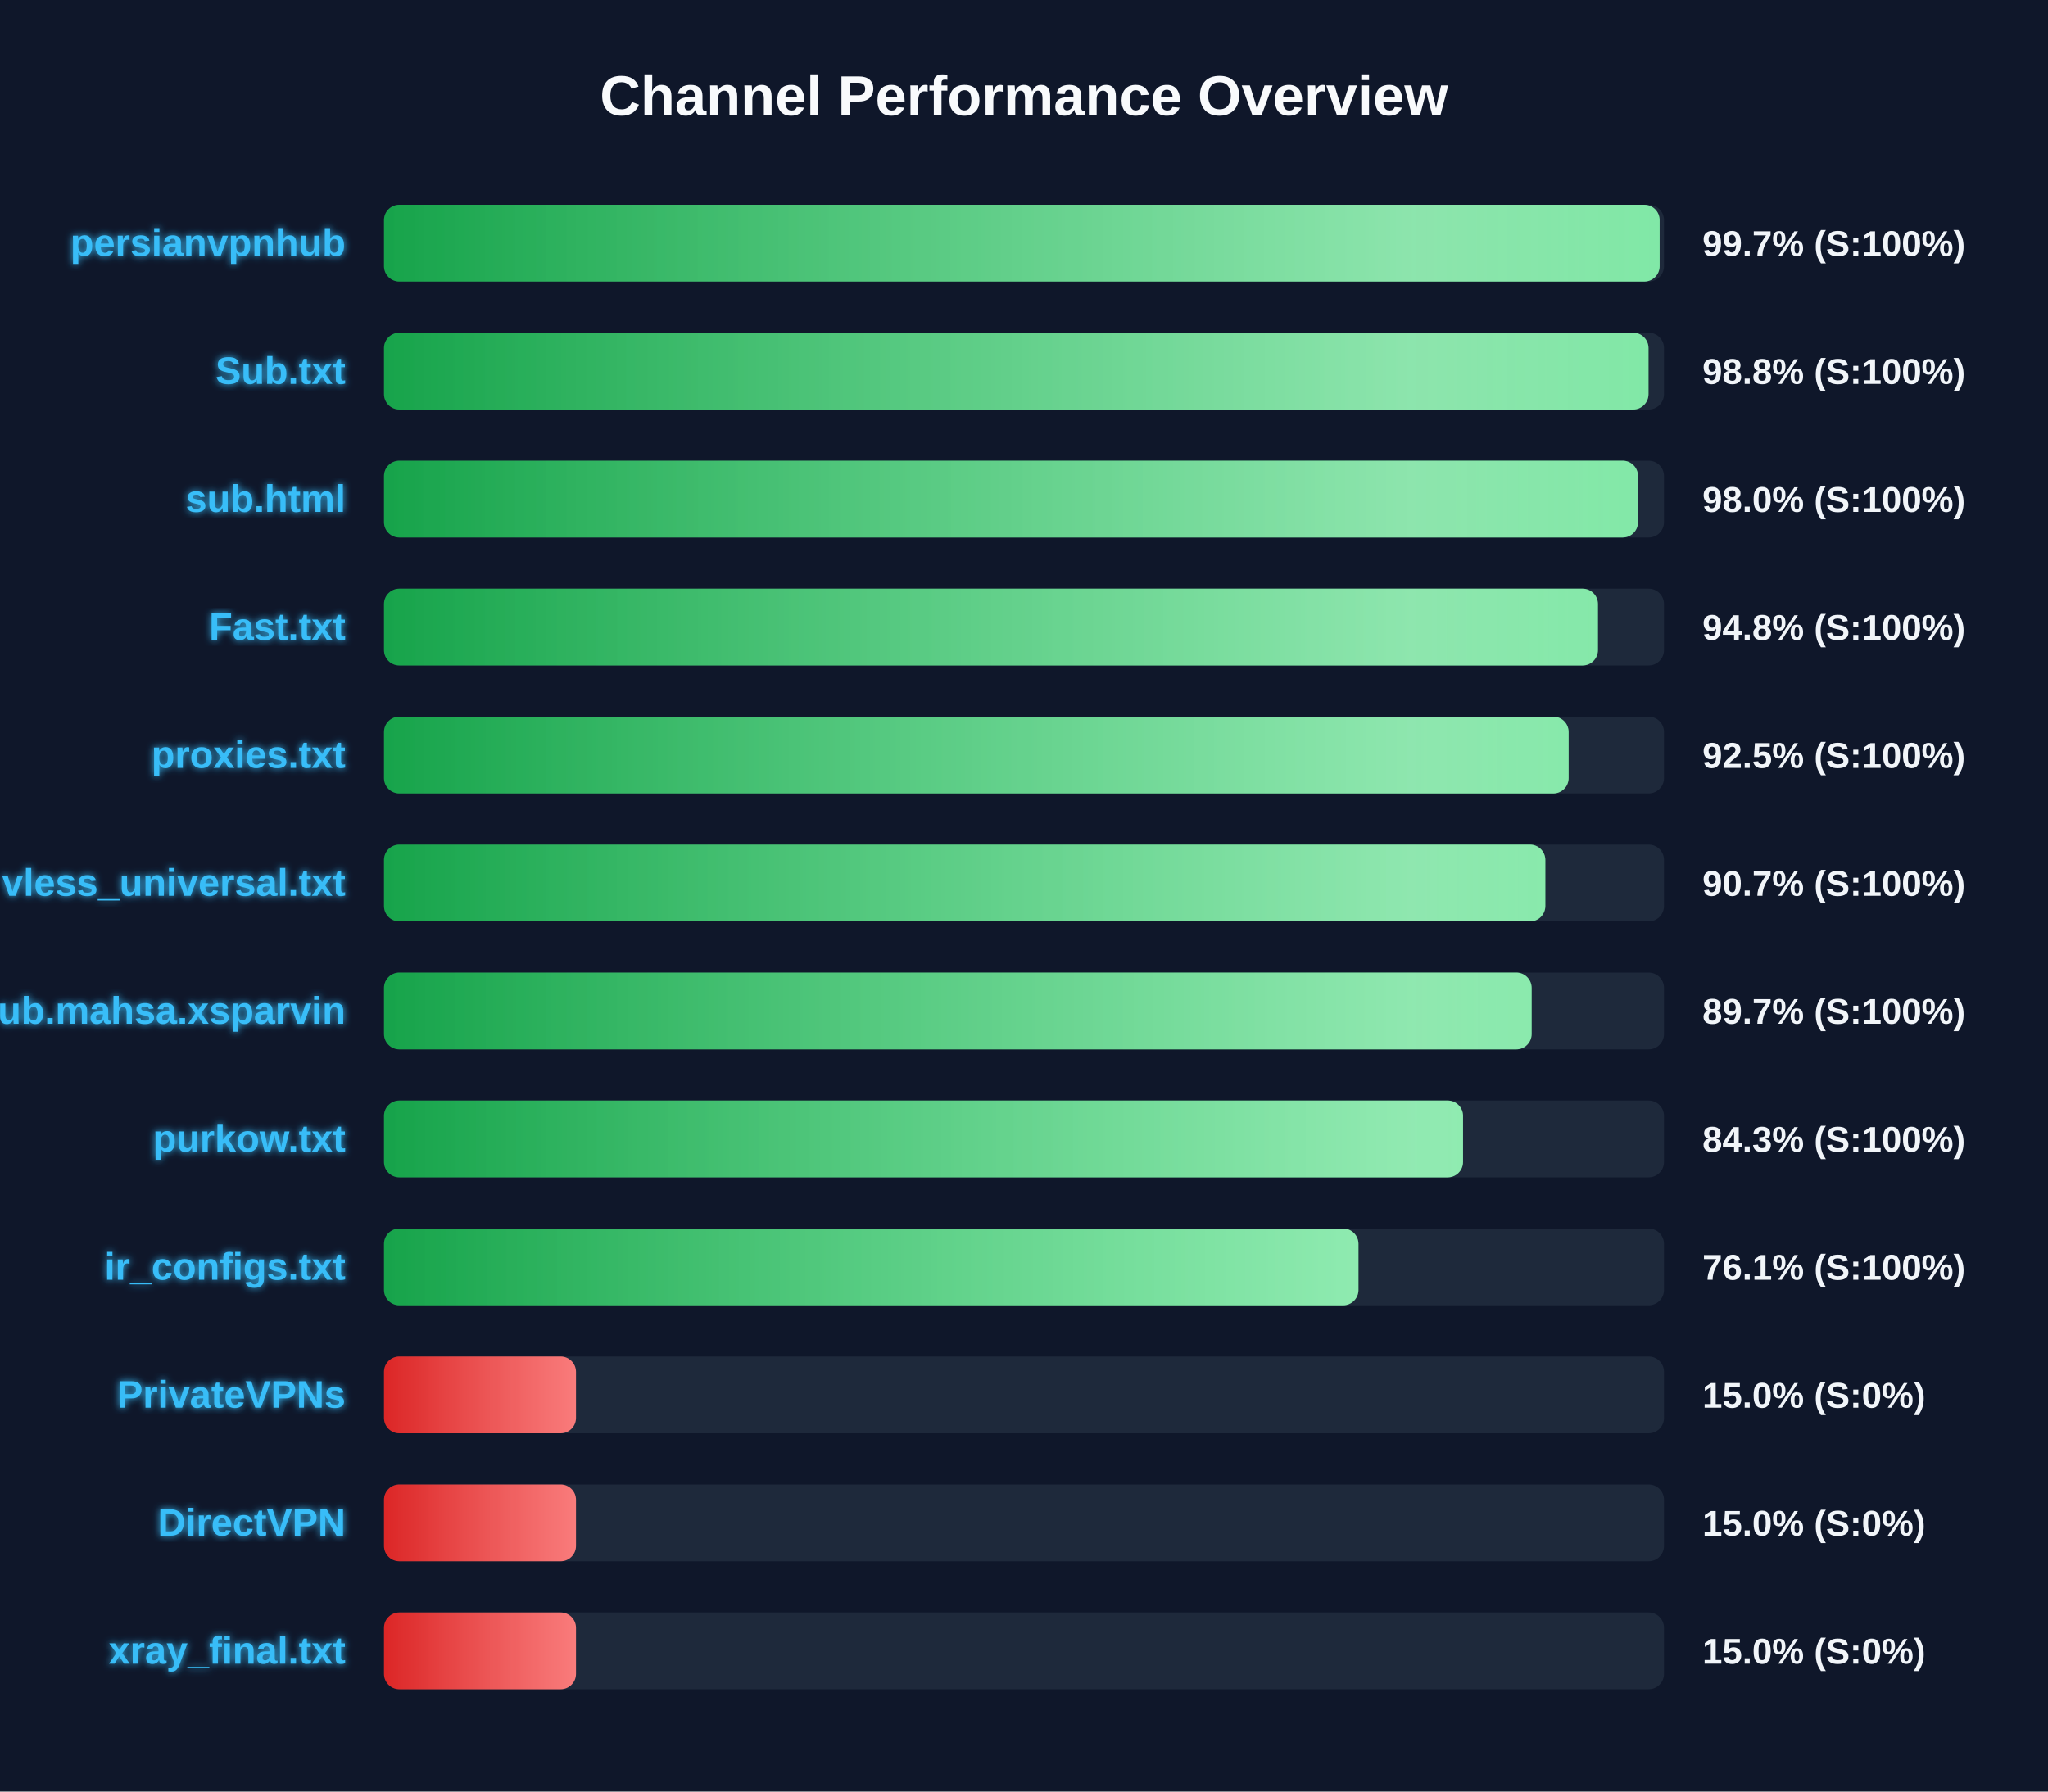
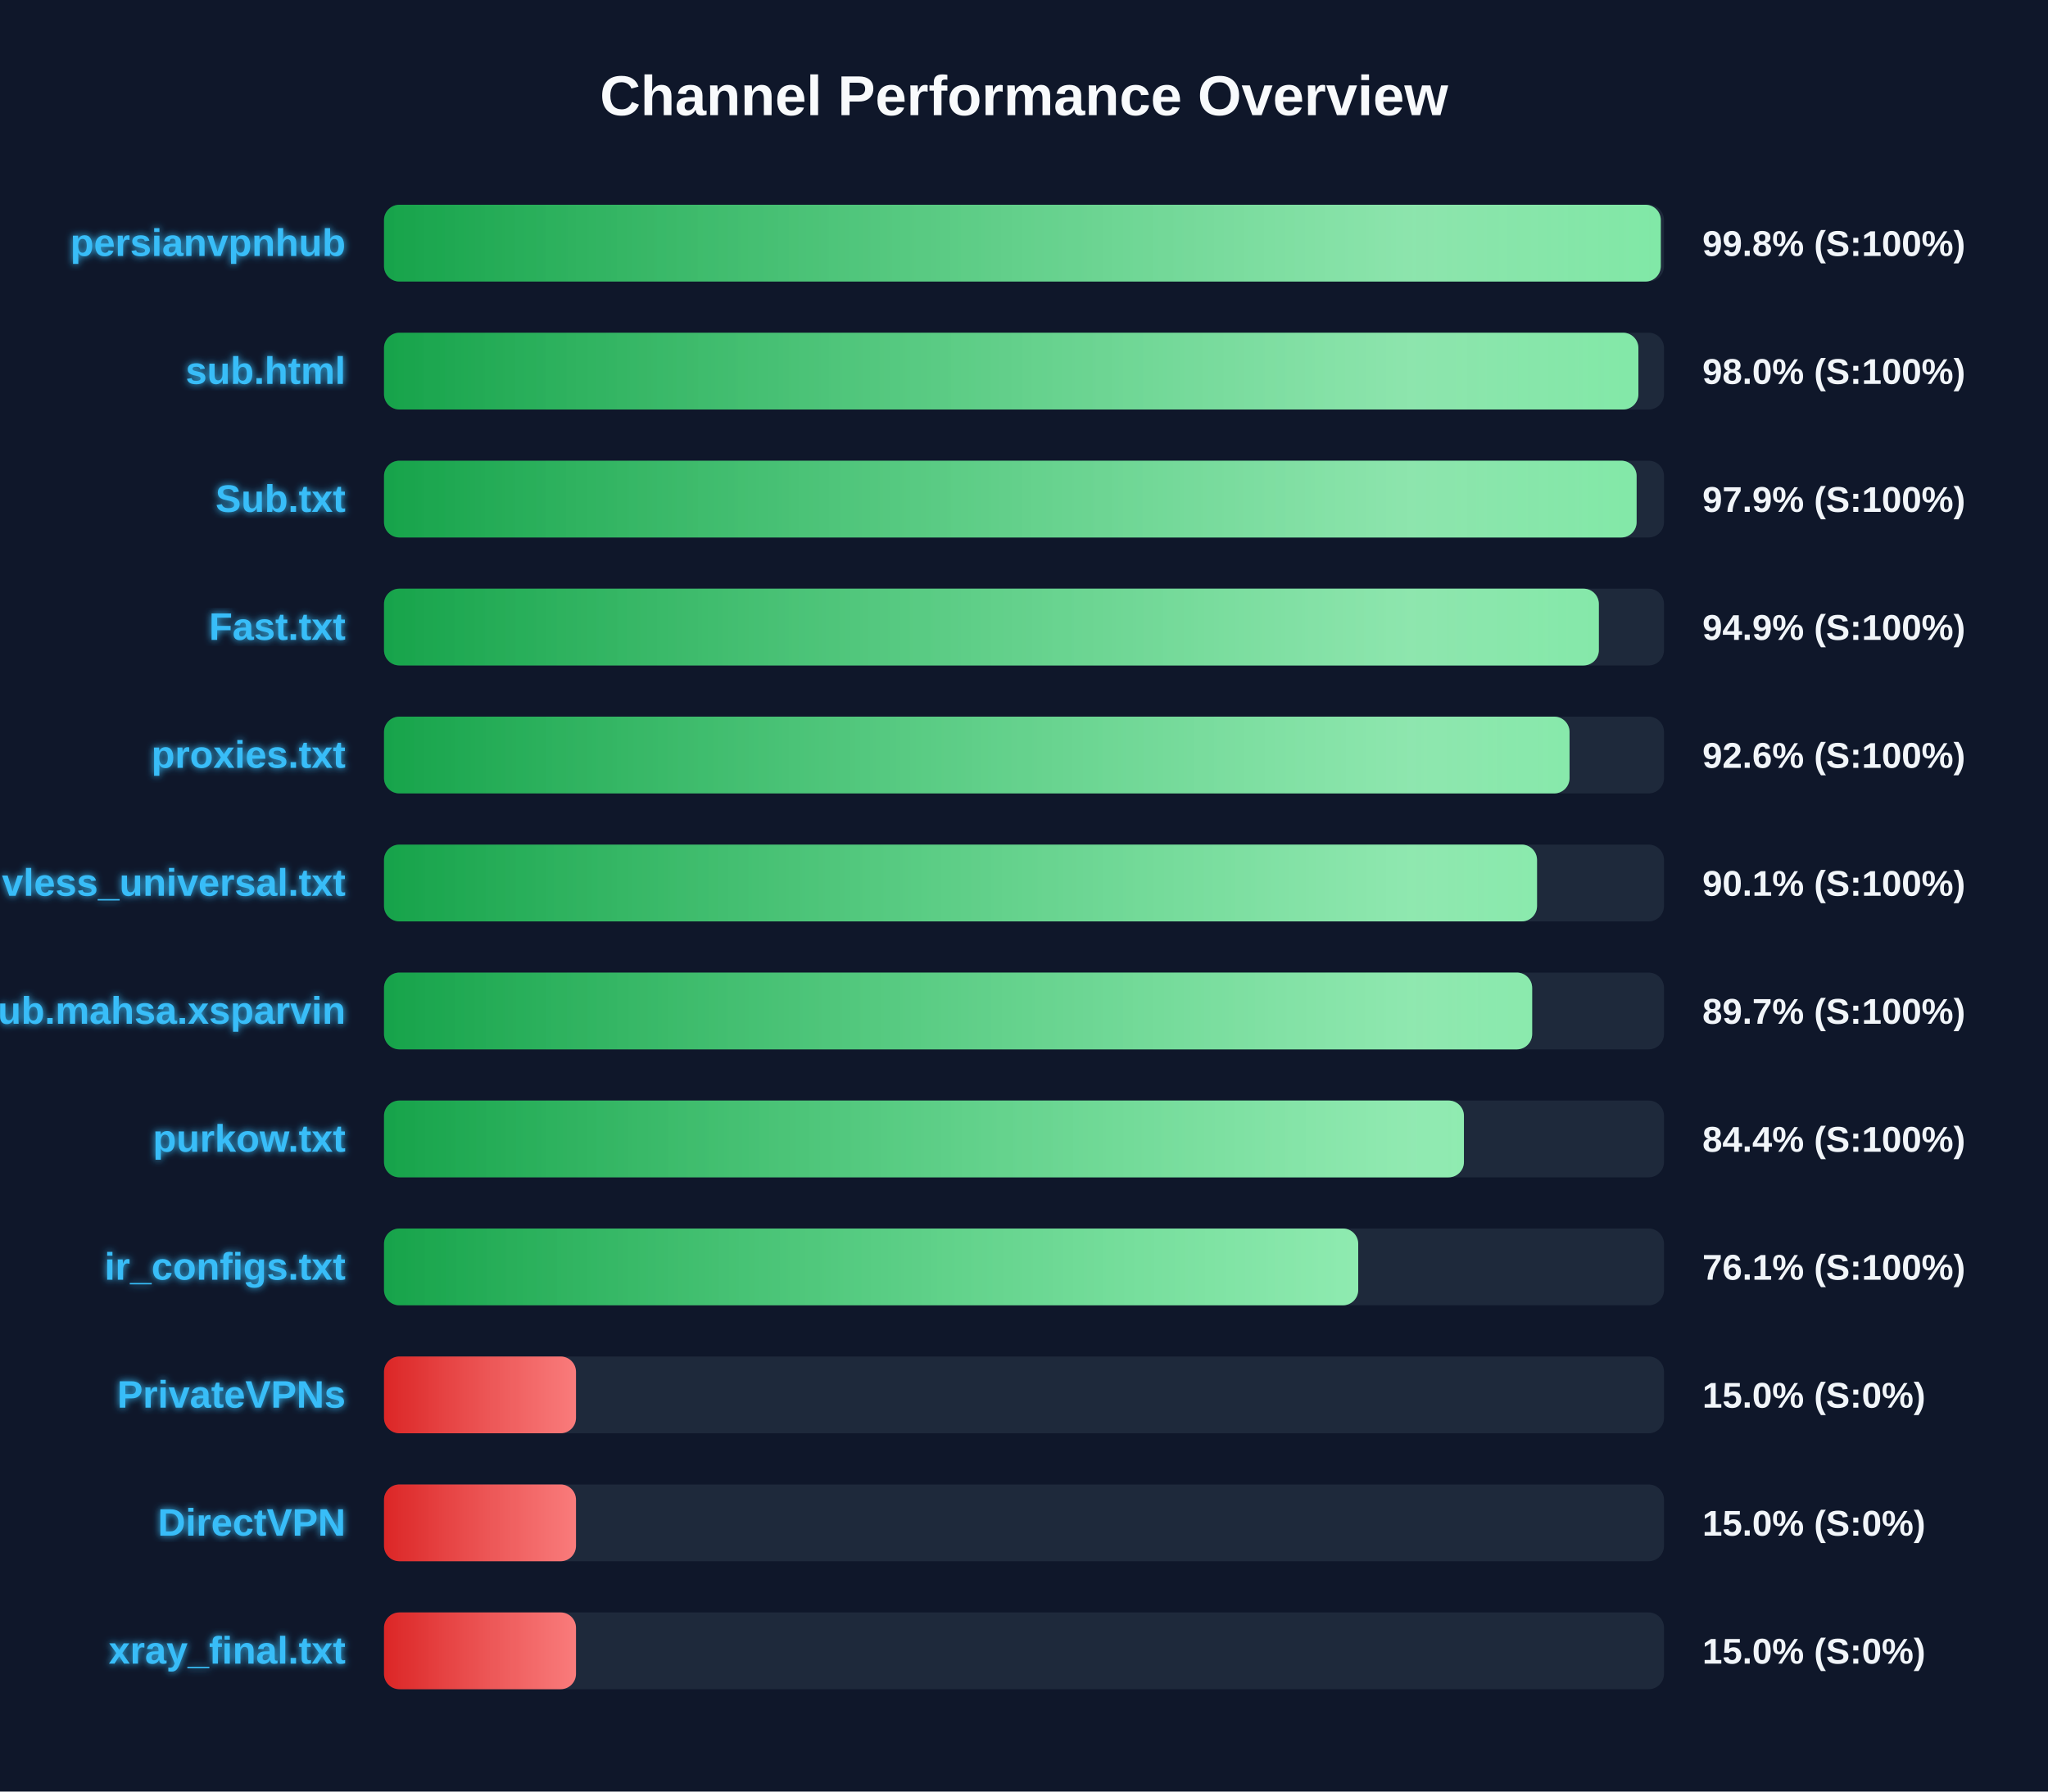
<svg xmlns="http://www.w3.org/2000/svg" width="800" height="700" version="1.1">
  <defs>
    <linearGradient id="grad-green" x1="0%" y1="0%" x2="100%" y2="0%">
      <stop offset="0%" stop-color="#16a34a" />
      <stop offset="100%" stop-color="#4ade80" />
    </linearGradient>
    <linearGradient id="grad-yellow" x1="0%" y1="0%" x2="100%" y2="0%">
      <stop offset="0%" stop-color="#ca8a04" />
      <stop offset="100%" stop-color="#fde047" />
    </linearGradient>
    <linearGradient id="grad-red" x1="0%" y1="0%" x2="100%" y2="0%">
      <stop offset="0%" stop-color="#dc2626" />
      <stop offset="100%" stop-color="#f87171" />
    </linearGradient>
    <linearGradient id="shimmer" x1="0%" y1="0%" x2="100%" y2="0%">
      <stop offset="0%" stop-color="rgba(255,255,255,0)" />
      <stop offset="50%" stop-color="rgba(255,255,255,0.4)" />
      <stop offset="100%" stop-color="rgba(255,255,255,0)" />
    </linearGradient>
    <filter id="glow" x="-20%" y="-20%" width="140%" height="140%">
      <feGaussianBlur stdDeviation="1.5" result="blur" />
      <feComposite in="SourceGraphic" in2="blur" operator="over" />
    </filter>
  </defs>
  <style>
        .bg-rect { fill: #0f172a; }
        .title { font: bold 22px 'Segoe UI', Arial, sans-serif; fill: #f8fafc; }
        .row { font: bold 15px 'Segoe UI', Arial, sans-serif; fill: #38bdf8; filter: url(#glow); }
        .score { font: bold 14px 'Segoe UI', Arial, sans-serif; fill: #f1f5f9; }
        @keyframes shimmer-anim {
            0% { transform: translateX(-100%); }
            100% { transform: translateX(200%); }
        }
        .shimmer-rect {
            animation: shimmer-anim 2.5s infinite linear;
        }
    </style>
  <rect width="100%" height="100%" class="bg-rect" />
  <text x="400" y="45" text-anchor="middle" class="title">Channel Performance Overview</text>
  <rect x="150" y="80" width="500" height="30" fill="#1e293b" rx="6" />
  <clipPath id="clip-0">
-     <rect x="150" y="80" width="498.3" height="30" rx="6" />
+     <rect x="150" y="80" width="498.75" height="30" rx="6" />
  </clipPath>
-   <rect x="150" y="80" width="498.3" height="30" fill="url(#grad-green)" rx="6" />
+   <rect x="150" y="80" width="498.75" height="30" fill="url(#grad-green)" rx="6" />
  <g clip-path="url(#clip-0)">
    <rect x="150" y="80" width="100%" height="30" fill="url(#shimmer)" class="shimmer-rect" />
  </g>
  <text x="135" y="100" text-anchor="end" class="row">persianvpnhub</text>
-   <text x="665" y="100" text-anchor="start" class="score">99.7% (S:100%)</text>
+   <text x="665" y="100" text-anchor="start" class="score">99.8% (S:100%)</text>
  <rect x="150" y="130" width="500" height="30" fill="#1e293b" rx="6" />
  <clipPath id="clip-1">
-     <rect x="150" y="130" width="493.95" height="30" rx="6" />
+     <rect x="150" y="130" width="490.0" height="30" rx="6" />
  </clipPath>
-   <rect x="150" y="130" width="493.95" height="30" fill="url(#grad-green)" rx="6" />
+   <rect x="150" y="130" width="490.0" height="30" fill="url(#grad-green)" rx="6" />
  <g clip-path="url(#clip-1)">
    <rect x="150" y="130" width="100%" height="30" fill="url(#shimmer)" class="shimmer-rect" />
  </g>
-   <text x="135" y="150" text-anchor="end" class="row">Sub.txt</text>
-   <text x="665" y="150" text-anchor="start" class="score">98.8% (S:100%)</text>
+   <text x="135" y="150" text-anchor="end" class="row">sub.html</text>
+   <text x="665" y="150" text-anchor="start" class="score">98.0% (S:100%)</text>
  <rect x="150" y="180" width="500" height="30" fill="#1e293b" rx="6" />
  <clipPath id="clip-2">
-     <rect x="150" y="180" width="489.85" height="30" rx="6" />
+     <rect x="150" y="180" width="489.3" height="30" rx="6" />
  </clipPath>
-   <rect x="150" y="180" width="489.85" height="30" fill="url(#grad-green)" rx="6" />
+   <rect x="150" y="180" width="489.3" height="30" fill="url(#grad-green)" rx="6" />
  <g clip-path="url(#clip-2)">
    <rect x="150" y="180" width="100%" height="30" fill="url(#shimmer)" class="shimmer-rect" />
  </g>
-   <text x="135" y="200" text-anchor="end" class="row">sub.html</text>
-   <text x="665" y="200" text-anchor="start" class="score">98.0% (S:100%)</text>
+   <text x="135" y="200" text-anchor="end" class="row">Sub.txt</text>
+   <text x="665" y="200" text-anchor="start" class="score">97.9% (S:100%)</text>
  <rect x="150" y="230" width="500" height="30" fill="#1e293b" rx="6" />
  <clipPath id="clip-3">
-     <rect x="150" y="230" width="474.2" height="30" rx="6" />
+     <rect x="150" y="230" width="474.55" height="30" rx="6" />
  </clipPath>
-   <rect x="150" y="230" width="474.2" height="30" fill="url(#grad-green)" rx="6" />
+   <rect x="150" y="230" width="474.55" height="30" fill="url(#grad-green)" rx="6" />
  <g clip-path="url(#clip-3)">
    <rect x="150" y="230" width="100%" height="30" fill="url(#shimmer)" class="shimmer-rect" />
  </g>
  <text x="135" y="250" text-anchor="end" class="row">Fast.txt</text>
-   <text x="665" y="250" text-anchor="start" class="score">94.8% (S:100%)</text>
+   <text x="665" y="250" text-anchor="start" class="score">94.9% (S:100%)</text>
  <rect x="150" y="280" width="500" height="30" fill="#1e293b" rx="6" />
  <clipPath id="clip-4">
-     <rect x="150" y="280" width="462.75" height="30" rx="6" />
+     <rect x="150" y="280" width="463.1" height="30" rx="6" />
  </clipPath>
-   <rect x="150" y="280" width="462.75" height="30" fill="url(#grad-green)" rx="6" />
+   <rect x="150" y="280" width="463.1" height="30" fill="url(#grad-green)" rx="6" />
  <g clip-path="url(#clip-4)">
    <rect x="150" y="280" width="100%" height="30" fill="url(#shimmer)" class="shimmer-rect" />
  </g>
  <text x="135" y="300" text-anchor="end" class="row">proxies.txt</text>
-   <text x="665" y="300" text-anchor="start" class="score">92.5% (S:100%)</text>
+   <text x="665" y="300" text-anchor="start" class="score">92.6% (S:100%)</text>
  <rect x="150" y="330" width="500" height="30" fill="#1e293b" rx="6" />
  <clipPath id="clip-5">
-     <rect x="150" y="330" width="453.65" height="30" rx="6" />
+     <rect x="150" y="330" width="450.4" height="30" rx="6" />
  </clipPath>
-   <rect x="150" y="330" width="453.65" height="30" fill="url(#grad-green)" rx="6" />
+   <rect x="150" y="330" width="450.4" height="30" fill="url(#grad-green)" rx="6" />
  <g clip-path="url(#clip-5)">
    <rect x="150" y="330" width="100%" height="30" fill="url(#shimmer)" class="shimmer-rect" />
  </g>
  <text x="135" y="350" text-anchor="end" class="row">vless_universal.txt</text>
-   <text x="665" y="350" text-anchor="start" class="score">90.7% (S:100%)</text>
+   <text x="665" y="350" text-anchor="start" class="score">90.1% (S:100%)</text>
  <rect x="150" y="380" width="500" height="30" fill="#1e293b" rx="6" />
  <clipPath id="clip-6">
-     <rect x="150" y="380" width="448.3" height="30" rx="6" />
+     <rect x="150" y="380" width="448.5" height="30" rx="6" />
  </clipPath>
-   <rect x="150" y="380" width="448.3" height="30" fill="url(#grad-green)" rx="6" />
+   <rect x="150" y="380" width="448.5" height="30" fill="url(#grad-green)" rx="6" />
  <g clip-path="url(#clip-6)">
    <rect x="150" y="380" width="100%" height="30" fill="url(#shimmer)" class="shimmer-rect" />
  </g>
  <text x="135" y="400" text-anchor="end" class="row">Sub.mahsa.xsparvin</text>
  <text x="665" y="400" text-anchor="start" class="score">89.7% (S:100%)</text>
  <rect x="150" y="430" width="500" height="30" fill="#1e293b" rx="6" />
  <clipPath id="clip-7">
-     <rect x="150" y="430" width="421.5" height="30" rx="6" />
+     <rect x="150" y="430" width="421.85" height="30" rx="6" />
  </clipPath>
-   <rect x="150" y="430" width="421.5" height="30" fill="url(#grad-green)" rx="6" />
+   <rect x="150" y="430" width="421.85" height="30" fill="url(#grad-green)" rx="6" />
  <g clip-path="url(#clip-7)">
    <rect x="150" y="430" width="100%" height="30" fill="url(#shimmer)" class="shimmer-rect" />
  </g>
  <text x="135" y="450" text-anchor="end" class="row">purkow.txt</text>
-   <text x="665" y="450" text-anchor="start" class="score">84.3% (S:100%)</text>
+   <text x="665" y="450" text-anchor="start" class="score">84.4% (S:100%)</text>
  <rect x="150" y="480" width="500" height="30" fill="#1e293b" rx="6" />
  <clipPath id="clip-8">
-     <rect x="150" y="480" width="380.65" height="30" rx="6" />
+     <rect x="150" y="480" width="380.55" height="30" rx="6" />
  </clipPath>
-   <rect x="150" y="480" width="380.65" height="30" fill="url(#grad-green)" rx="6" />
+   <rect x="150" y="480" width="380.55" height="30" fill="url(#grad-green)" rx="6" />
  <g clip-path="url(#clip-8)">
    <rect x="150" y="480" width="100%" height="30" fill="url(#shimmer)" class="shimmer-rect" />
  </g>
  <text x="135" y="500" text-anchor="end" class="row">ir_configs.txt</text>
  <text x="665" y="500" text-anchor="start" class="score">76.1% (S:100%)</text>
  <rect x="150" y="530" width="500" height="30" fill="#1e293b" rx="6" />
  <clipPath id="clip-9">
    <rect x="150" y="530" width="75.0" height="30" rx="6" />
  </clipPath>
  <rect x="150" y="530" width="75.0" height="30" fill="url(#grad-red)" rx="6" />
  <g clip-path="url(#clip-9)">
    <rect x="150" y="530" width="100%" height="30" fill="url(#shimmer)" class="shimmer-rect" />
  </g>
  <text x="135" y="550" text-anchor="end" class="row">PrivateVPNs</text>
  <text x="665" y="550" text-anchor="start" class="score">15.0% (S:0%)</text>
  <rect x="150" y="580" width="500" height="30" fill="#1e293b" rx="6" />
  <clipPath id="clip-10">
    <rect x="150" y="580" width="75.0" height="30" rx="6" />
  </clipPath>
  <rect x="150" y="580" width="75.0" height="30" fill="url(#grad-red)" rx="6" />
  <g clip-path="url(#clip-10)">
    <rect x="150" y="580" width="100%" height="30" fill="url(#shimmer)" class="shimmer-rect" />
  </g>
  <text x="135" y="600" text-anchor="end" class="row">DirectVPN</text>
  <text x="665" y="600" text-anchor="start" class="score">15.0% (S:0%)</text>
  <rect x="150" y="630" width="500" height="30" fill="#1e293b" rx="6" />
  <clipPath id="clip-11">
    <rect x="150" y="630" width="75.0" height="30" rx="6" />
  </clipPath>
  <rect x="150" y="630" width="75.0" height="30" fill="url(#grad-red)" rx="6" />
  <g clip-path="url(#clip-11)">
    <rect x="150" y="630" width="100%" height="30" fill="url(#shimmer)" class="shimmer-rect" />
  </g>
  <text x="135" y="650" text-anchor="end" class="row">xray_final.txt</text>
  <text x="665" y="650" text-anchor="start" class="score">15.0% (S:0%)</text>
</svg>
